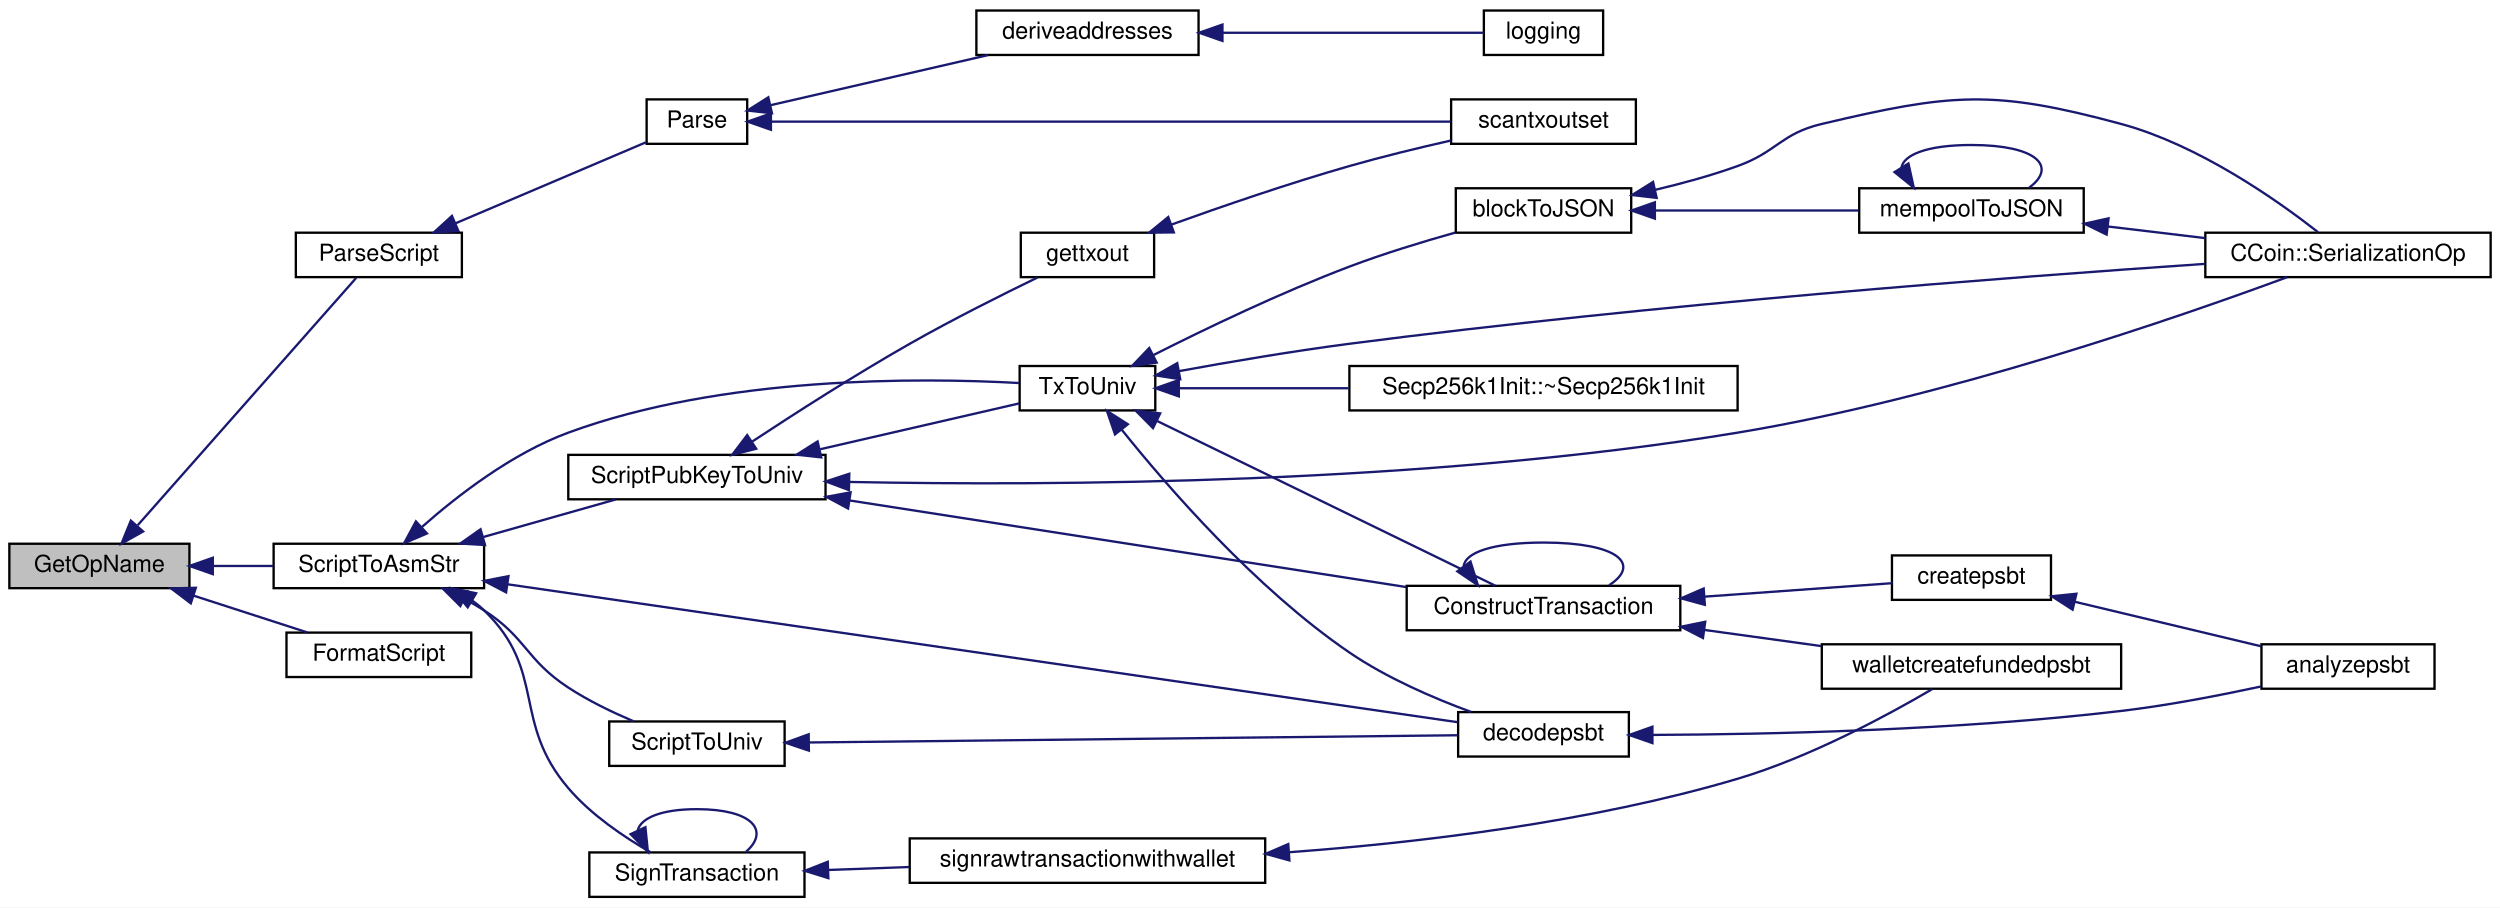
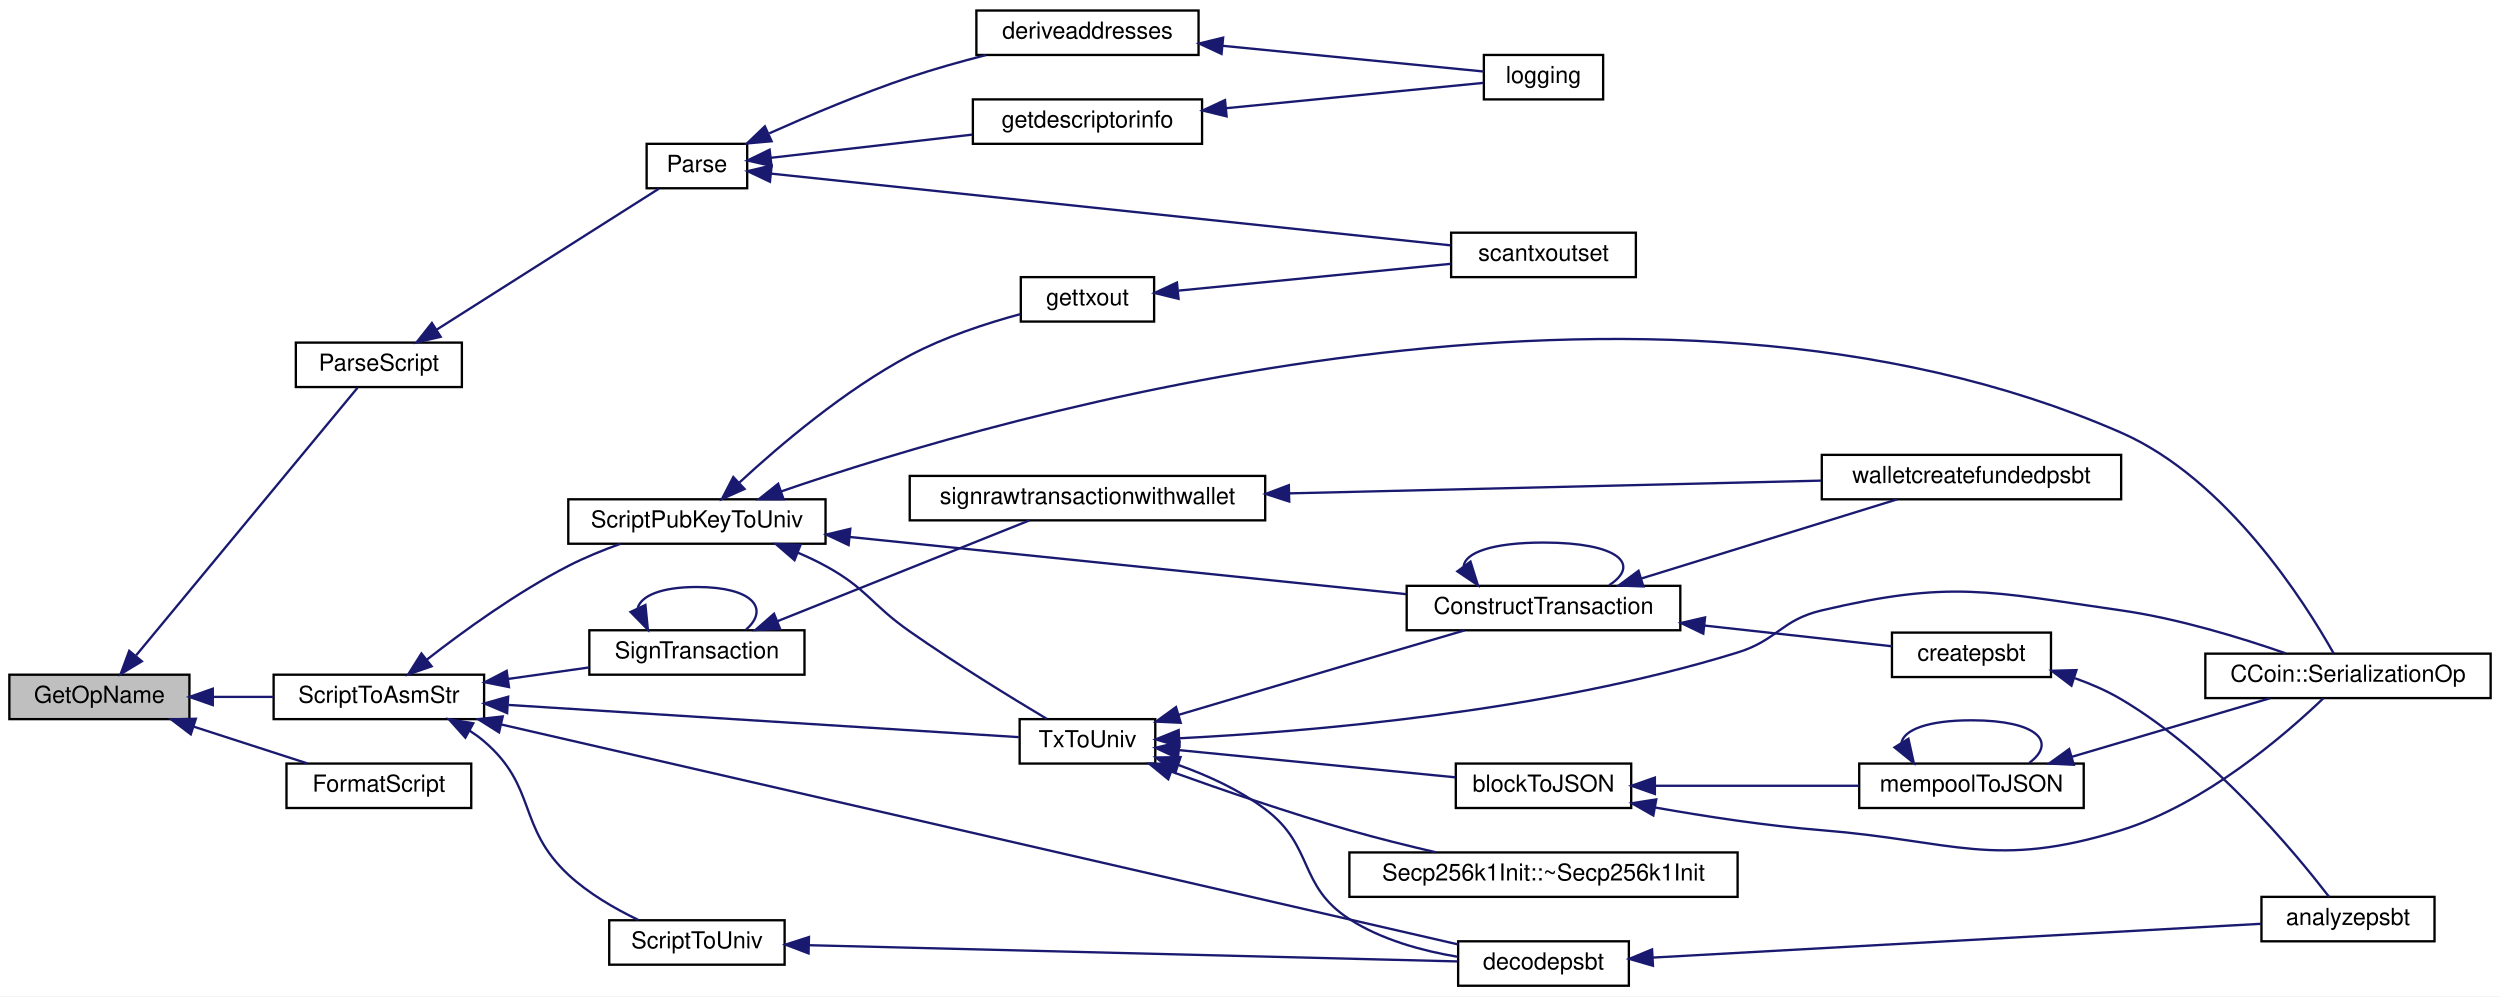
- <svg xmlns="http://www.w3.org/2000/svg" xmlns:xlink="http://www.w3.org/1999/xlink" width="1069pt" height="388pt" viewBox="0.00 0.00 1069.00 388.00">
-   <g id="graph0" class="graph" transform="scale(1 1) rotate(0) translate(4 384)">
-     <polygon fill="white" stroke="none" points="-4,4 -4,-384 1065,-384 1065,4 -4,4" />
+ <svg xmlns="http://www.w3.org/2000/svg" xmlns:xlink="http://www.w3.org/1999/xlink" width="1069pt" height="426pt" viewBox="0.00 0.00 1069.00 426.00">
+   <g id="graph0" class="graph" transform="scale(1 1) rotate(0) translate(4 422)">
+     <polygon fill="white" stroke="none" points="-4,4 -4,-422 1065,-422 1065,4 -4,4" />
    <g id="node1" class="node">
-       <polygon fill="#bfbfbf" stroke="black" points="0,-132.5 0,-151.5 77,-151.5 77,-132.5 0,-132.5" />
-       <text text-anchor="middle" x="38.5" y="-139.5" font-family="Helvetica,sans-Serif" font-size="10.00">GetOpName</text>
+       <polygon fill="#bfbfbf" stroke="black" points="0,-114.5 0,-133.5 77,-133.5 77,-114.5 0,-114.5" />
+       <text text-anchor="middle" x="38.5" y="-121.5" font-family="Helvetica,sans-Serif" font-size="10.00">GetOpName</text>
    </g>
    <g id="node2" class="node">
      <g id="a_node2">
        <a xlink:href="core__read_8cpp.html#a29989c95b21abde8baf8b48a73f9b9a8" target="_top" xlink:title="ParseScript">
-           <polygon fill="white" stroke="black" points="122.5,-265.5 122.5,-284.5 193.5,-284.5 193.5,-265.5 122.5,-265.5" />
-           <text text-anchor="middle" x="158" y="-272.5" font-family="Helvetica,sans-Serif" font-size="10.00">ParseScript</text>
+           <polygon fill="white" stroke="black" points="122.5,-256.5 122.5,-275.5 193.5,-275.5 193.5,-256.5 122.5,-256.5" />
+           <text text-anchor="middle" x="158" y="-263.5" font-family="Helvetica,sans-Serif" font-size="10.00">ParseScript</text>
        </a>
      </g>
    </g>
    <g id="edge1" class="edge">
-       <path fill="none" stroke="midnightblue" d="M54.893,-159.423C79.894,-187.723 128.522,-242.765 148.309,-265.163" />
-       <polygon fill="midnightblue" stroke="midnightblue" points="57.194,-156.742 47.95,-151.565 51.948,-161.377 57.194,-156.742" />
-     </g>
-     <g id="node7" class="node">
-       <g id="a_node7">
-         <a xlink:href="core__write_8cpp.html#a3baef73fdbf49896ad4c68bc27fbd2b0" target="_top" xlink:title="FormatScript">
-           <polygon fill="white" stroke="black" points="118.5,-94.5 118.5,-113.5 197.5,-113.5 197.5,-94.5 118.5,-94.5" />
-           <text text-anchor="middle" x="158" y="-101.5" font-family="Helvetica,sans-Serif" font-size="10.00">FormatScript</text>
-         </a>
-       </g>
-     </g>
-     <g id="edge6" class="edge">
-       <path fill="none" stroke="midnightblue" d="M78.709,-129.32C94.585,-124.185 112.61,-118.356 127.359,-113.586" />
-       <polygon fill="midnightblue" stroke="midnightblue" points="77.588,-126.004 69.15,-132.411 79.742,-132.664 77.588,-126.004" />
+       <path fill="none" stroke="midnightblue" d="M54.2,-141.766C79.22,-172.002 129.272,-232.49 148.867,-256.171" />
+       <polygon fill="midnightblue" stroke="midnightblue" points="56.648,-139.233 47.576,-133.76 51.255,-143.696 56.648,-139.233" />
    </g>
    <g id="node8" class="node">
      <g id="a_node8">
+         <a xlink:href="core__write_8cpp.html#a3baef73fdbf49896ad4c68bc27fbd2b0" target="_top" xlink:title="FormatScript">
+           <polygon fill="white" stroke="black" points="118.5,-76.5 118.5,-95.5 197.5,-95.5 197.5,-76.5 118.5,-76.5" />
+           <text text-anchor="middle" x="158" y="-83.5" font-family="Helvetica,sans-Serif" font-size="10.00">FormatScript</text>
+         </a>
+       </g>
+     </g>
+     <g id="edge8" class="edge">
+       <path fill="none" stroke="midnightblue" d="M78.709,-111.32C94.585,-106.185 112.61,-100.356 127.359,-95.586" />
+       <polygon fill="midnightblue" stroke="midnightblue" points="77.588,-108.004 69.15,-114.411 79.742,-114.664 77.588,-108.004" />
+     </g>
+     <g id="node9" class="node">
+       <g id="a_node9">
        <a xlink:href="core__write_8cpp.html#accaf6e3c14d2f3045f85984aa9cec2c8" target="_top" xlink:title="Create the assembly string representation of a CScript object. ">
-           <polygon fill="white" stroke="black" points="113,-132.5 113,-151.5 203,-151.5 203,-132.5 113,-132.5" />
-           <text text-anchor="middle" x="158" y="-139.5" font-family="Helvetica,sans-Serif" font-size="10.00">ScriptToAsmStr</text>
-         </a>
-       </g>
-     </g>
-     <g id="edge7" class="edge">
-       <path fill="none" stroke="midnightblue" d="M87.162,-142C95.664,-142 104.488,-142 112.886,-142" />
-       <polygon fill="midnightblue" stroke="midnightblue" points="87.001,-138.5 77.001,-142 87.001,-145.5 87.001,-138.5" />
+           <polygon fill="white" stroke="black" points="113,-114.5 113,-133.5 203,-133.5 203,-114.5 113,-114.5" />
+           <text text-anchor="middle" x="158" y="-121.5" font-family="Helvetica,sans-Serif" font-size="10.00">ScriptToAsmStr</text>
+         </a>
+       </g>
+     </g>
+     <g id="edge9" class="edge">
+       <path fill="none" stroke="midnightblue" d="M87.162,-124C95.664,-124 104.488,-124 112.886,-124" />
+       <polygon fill="midnightblue" stroke="midnightblue" points="87.001,-120.5 77.001,-124 87.001,-127.5 87.001,-120.5" />
    </g>
    <g id="node3" class="node">
      <g id="a_node3">
-         <a xlink:href="descriptor_8h.html#a967390c7d7e5f248617364ad2941b7d1" target="_top" xlink:title="Parse a descriptor string. ">
-           <polygon fill="white" stroke="black" points="272.5,-322.5 272.5,-341.5 315.5,-341.5 315.5,-322.5 272.5,-322.5" />
-           <text text-anchor="middle" x="294" y="-329.5" font-family="Helvetica,sans-Serif" font-size="10.00">Parse</text>
+         <a xlink:href="descriptor_8h.html#aa95e02bcc7694b52823b31f8d17e5a01" target="_top" xlink:title="Parse a descriptor string. ">
+           <polygon fill="white" stroke="black" points="272.5,-341.5 272.5,-360.5 315.5,-360.5 315.5,-341.5 272.5,-341.5" />
+           <text text-anchor="middle" x="294" y="-348.5" font-family="Helvetica,sans-Serif" font-size="10.00">Parse</text>
        </a>
      </g>
    </g>
    <g id="edge2" class="edge">
-       <path fill="none" stroke="midnightblue" d="M190.924,-288.58C216.12,-299.297 250.533,-313.936 272.262,-323.179" />
-       <polygon fill="midnightblue" stroke="midnightblue" points="192.001,-285.234 181.429,-284.541 189.261,-291.676 192.001,-285.234" />
+       <path fill="none" stroke="midnightblue" d="M182.712,-281.041C210.15,-298.446 254.525,-326.594 277.739,-341.319" />
+       <polygon fill="midnightblue" stroke="midnightblue" points="184.43,-277.986 174.111,-275.585 180.681,-283.897 184.43,-277.986" />
    </g>
    <g id="node4" class="node">
      <g id="a_node4">
        <a xlink:href="blockchain_8cpp.html#af8ae2be64c52204527fac00aefc1151c" target="_top" xlink:title="scantxoutset">
-           <polygon fill="white" stroke="black" points="616.5,-322.5 616.5,-341.5 695.5,-341.5 695.5,-322.5 616.5,-322.5" />
-           <text text-anchor="middle" x="656" y="-329.5" font-family="Helvetica,sans-Serif" font-size="10.00">scantxoutset</text>
+           <polygon fill="white" stroke="black" points="616.5,-303.5 616.5,-322.5 695.5,-322.5 695.5,-303.5 616.5,-303.5" />
+           <text text-anchor="middle" x="656" y="-310.5" font-family="Helvetica,sans-Serif" font-size="10.00">scantxoutset</text>
        </a>
      </g>
    </g>
    <g id="edge3" class="edge">
-       <path fill="none" stroke="midnightblue" d="M325.739,-332C391.214,-332 544.321,-332 616.304,-332" />
-       <polygon fill="midnightblue" stroke="midnightblue" points="325.648,-328.5 315.648,-332 325.648,-335.5 325.648,-328.5" />
+       <path fill="none" stroke="midnightblue" d="M325.739,-347.755C391.214,-340.844 544.321,-324.683 616.304,-317.085" />
+       <polygon fill="midnightblue" stroke="midnightblue" points="325.225,-344.29 315.648,-348.82 325.96,-351.251 325.225,-344.29" />
    </g>
    <g id="node5" class="node">
      <g id="a_node5">
+         <a xlink:href="misc_8cpp.html#a9c1957078013ce64821475c33b819fe4" target="_top" xlink:title="getdescriptorinfo">
+           <polygon fill="white" stroke="black" points="412,-360.5 412,-379.5 510,-379.5 510,-360.5 412,-360.5" />
+           <text text-anchor="middle" x="461" y="-367.5" font-family="Helvetica,sans-Serif" font-size="10.00">getdescriptorinfo</text>
+         </a>
+       </g>
+     </g>
+     <g id="edge4" class="edge">
+       <path fill="none" stroke="midnightblue" d="M325.582,-354.522C349.748,-357.304 383.927,-361.24 411.772,-364.446" />
+       <polygon fill="midnightblue" stroke="midnightblue" points="325.899,-351.035 315.564,-353.368 325.098,-357.989 325.899,-351.035" />
+     </g>
+     <g id="node7" class="node">
+       <g id="a_node7">
        <a xlink:href="misc_8cpp.html#ac83965fd04331e12058ef7b84ec835cd" target="_top" xlink:title="deriveaddresses">
-           <polygon fill="white" stroke="black" points="413.5,-360.5 413.5,-379.5 508.5,-379.5 508.5,-360.5 413.5,-360.5" />
-           <text text-anchor="middle" x="461" y="-367.5" font-family="Helvetica,sans-Serif" font-size="10.00">deriveaddresses</text>
-         </a>
-       </g>
-     </g>
-     <g id="edge4" class="edge">
-       <path fill="none" stroke="midnightblue" d="M325.311,-338.981C351.489,-345.01 389.562,-353.778 418.556,-360.455" />
-       <polygon fill="midnightblue" stroke="midnightblue" points="326.094,-335.57 315.564,-336.736 324.523,-342.391 326.094,-335.57" />
+           <polygon fill="white" stroke="black" points="413.5,-398.5 413.5,-417.5 508.5,-417.5 508.5,-398.5 413.5,-398.5" />
+           <text text-anchor="middle" x="461" y="-405.5" font-family="Helvetica,sans-Serif" font-size="10.00">deriveaddresses</text>
+         </a>
+       </g>
+     </g>
+     <g id="edge6" class="edge">
+       <path fill="none" stroke="midnightblue" d="M324.946,-364.99C342.248,-372.731 364.569,-382.143 385,-389 395.442,-392.505 406.89,-395.713 417.627,-398.456" />
+       <polygon fill="midnightblue" stroke="midnightblue" points="325.944,-361.6 315.391,-360.657 323.053,-367.975 325.944,-361.6" />
    </g>
    <g id="node6" class="node">
      <g id="a_node6">
        <a xlink:href="misc_8cpp.html#a102e2c91951128d7a170700149aae5c3" target="_top" xlink:title="logging">
-           <polygon fill="white" stroke="black" points="630.5,-360.5 630.5,-379.5 681.5,-379.5 681.5,-360.5 630.5,-360.5" />
-           <text text-anchor="middle" x="656" y="-367.5" font-family="Helvetica,sans-Serif" font-size="10.00">logging</text>
+           <polygon fill="white" stroke="black" points="630.5,-379.5 630.5,-398.5 681.5,-398.5 681.5,-379.5 630.5,-379.5" />
+           <text text-anchor="middle" x="656" y="-386.5" font-family="Helvetica,sans-Serif" font-size="10.00">logging</text>
        </a>
      </g>
    </g>
    <g id="edge5" class="edge">
-       <path fill="none" stroke="midnightblue" d="M518.911,-370C556.014,-370 602.563,-370 630.483,-370" />
-       <polygon fill="midnightblue" stroke="midnightblue" points="518.72,-366.5 508.72,-370 518.72,-373.5 518.72,-366.5" />
-     </g>
-     <g id="node9" class="node">
-       <g id="a_node9">
-         <a xlink:href="core__write_8cpp.html#a0008f40d9c179d229ead567d0d356023" target="_top" xlink:title="ScriptToUniv">
-           <polygon fill="white" stroke="black" points="256.5,-56.5 256.5,-75.5 331.5,-75.5 331.5,-56.5 256.5,-56.5" />
-           <text text-anchor="middle" x="294" y="-63.5" font-family="Helvetica,sans-Serif" font-size="10.00">ScriptToUniv</text>
-         </a>
-       </g>
-     </g>
-     <g id="edge8" class="edge">
-       <path fill="none" stroke="midnightblue" d="M194.377,-127.991C197.361,-126.432 200.276,-124.764 203,-123 221.217,-111.2 220.846,-101.896 239,-90 247.581,-84.377 257.698,-79.485 266.841,-75.611" />
-       <polygon fill="midnightblue" stroke="midnightblue" points="192.833,-124.85 185.334,-132.334 195.864,-131.16 192.833,-124.85" />
+       <path fill="none" stroke="midnightblue" d="M520.327,-375.742C557.129,-379.365 602.76,-383.857 630.34,-386.572" />
+       <polygon fill="midnightblue" stroke="midnightblue" points="520.499,-372.242 510.204,-374.745 519.813,-379.208 520.499,-372.242" />
+     </g>
+     <g id="edge7" class="edge">
+       <path fill="none" stroke="midnightblue" d="M518.911,-402.397C556.014,-398.745 602.563,-394.162 630.483,-391.414" />
+       <polygon fill="midnightblue" stroke="midnightblue" points="518.329,-398.938 508.72,-403.401 519.015,-405.904 518.329,-398.938" />
    </g>
    <g id="node10" class="node">
      <g id="a_node10">
+         <a xlink:href="core__write_8cpp.html#a0008f40d9c179d229ead567d0d356023" target="_top" xlink:title="ScriptToUniv">
+           <polygon fill="white" stroke="black" points="256.5,-9.5 256.5,-28.5 331.5,-28.5 331.5,-9.5 256.5,-9.5" />
+           <text text-anchor="middle" x="294" y="-16.5" font-family="Helvetica,sans-Serif" font-size="10.00">ScriptToUniv</text>
+         </a>
+       </g>
+     </g>
+     <g id="edge10" class="edge">
+       <path fill="none" stroke="midnightblue" d="M196.759,-109.602C198.961,-108.188 201.063,-106.656 203,-105 225.77,-85.525 217.08,-68.427 239,-48 247.641,-39.947 258.941,-33.425 268.97,-28.621" />
+       <polygon fill="midnightblue" stroke="midnightblue" points="194.984,-106.584 187.92,-114.48 198.366,-112.712 194.984,-106.584" />
+     </g>
+     <g id="node11" class="node">
+       <g id="a_node11">
        <a xlink:href="rawtransaction_8cpp.html#a0e9b5930a41831d5be26d74565f07340" target="_top" xlink:title="decodepsbt">
-           <polygon fill="white" stroke="black" points="619.5,-60.5 619.5,-79.5 692.5,-79.5 692.5,-60.5 619.5,-60.5" />
-           <text text-anchor="middle" x="656" y="-67.5" font-family="Helvetica,sans-Serif" font-size="10.00">decodepsbt</text>
-         </a>
-       </g>
-     </g>
-     <g id="edge35" class="edge">
-       <path fill="none" stroke="midnightblue" d="M213.107,-134.146C315.135,-119.335 533.403,-87.651 619.257,-75.189" />
-       <polygon fill="midnightblue" stroke="midnightblue" points="212.41,-130.71 203.017,-135.61 213.416,-137.638 212.41,-130.71" />
+           <polygon fill="white" stroke="black" points="619.5,-0.5 619.5,-19.5 692.5,-19.5 692.5,-0.5 619.5,-0.5" />
+           <text text-anchor="middle" x="656" y="-7.5" font-family="Helvetica,sans-Serif" font-size="10.00">decodepsbt</text>
+         </a>
+       </g>
+     </g>
+     <g id="edge37" class="edge">
+       <path fill="none" stroke="midnightblue" d="M210.392,-112.188C311.279,-89 532.931,-38.056 619.432,-18.175" />
+       <polygon fill="midnightblue" stroke="midnightblue" points="209.397,-108.825 200.436,-114.477 210.965,-115.648 209.397,-108.825" />
+     </g>
+     <g id="node13" class="node">
+       <g id="a_node13">
+         <a xlink:href="core__write_8cpp.html#a4a51bf7268adbdcd58e7af445ea4db61" target="_top" xlink:title="ScriptPubKeyToUniv">
+           <polygon fill="white" stroke="black" points="239,-189.5 239,-208.5 349,-208.5 349,-189.5 239,-189.5" />
+           <text text-anchor="middle" x="294" y="-196.5" font-family="Helvetica,sans-Serif" font-size="10.00">ScriptPubKeyToUniv</text>
+         </a>
+       </g>
+     </g>
+     <g id="edge13" class="edge">
+       <path fill="none" stroke="midnightblue" d="M178.433,-139.876C194.068,-152.074 216.987,-168.693 239,-180 245.984,-183.587 253.8,-186.77 261.269,-189.456" />
+       <polygon fill="midnightblue" stroke="midnightblue" points="180.556,-137.093 170.548,-133.617 176.204,-142.575 180.556,-137.093" />
+     </g>
+     <g id="node14" class="node">
+       <g id="a_node14">
+         <a xlink:href="core__write_8cpp.html#a14497f9c37438be66cf5904854fc2530" target="_top" xlink:title="TxToUniv">
+           <polygon fill="white" stroke="black" points="432,-95.5 432,-114.5 490,-114.5 490,-95.5 432,-95.5" />
+           <text text-anchor="middle" x="461" y="-102.5" font-family="Helvetica,sans-Serif" font-size="10.00">TxToUniv</text>
+         </a>
+       </g>
+     </g>
+     <g id="edge32" class="edge">
+       <path fill="none" stroke="midnightblue" d="M213.415,-120.565C277.561,-116.516 381.731,-109.941 431.615,-106.792" />
+       <polygon fill="midnightblue" stroke="midnightblue" points="212.85,-117.094 203.09,-121.217 213.291,-124.08 212.85,-117.094" />
+     </g>
+     <g id="node23" class="node">
+       <g id="a_node23">
+         <a xlink:href="rawtransaction_8h.html#a5e724e06b03599639652035640a7d74b" target="_top" xlink:title="Sign a transaction with the given keystore and previous transactions. ">
+           <polygon fill="white" stroke="black" points="248,-133.5 248,-152.5 340,-152.5 340,-133.5 248,-133.5" />
+           <text text-anchor="middle" x="294" y="-140.5" font-family="Helvetica,sans-Serif" font-size="10.00">SignTransaction</text>
+         </a>
+       </g>
+     </g>
+     <g id="edge33" class="edge">
+       <path fill="none" stroke="midnightblue" d="M213.196,-131.684C224.71,-133.317 236.749,-135.024 247.882,-136.603" />
+       <polygon fill="midnightblue" stroke="midnightblue" points="213.64,-128.213 203.248,-130.274 212.658,-135.143 213.64,-128.213" />
+     </g>
+     <g id="edge11" class="edge">
+       <path fill="none" stroke="midnightblue" d="M342.11,-17.822C415.108,-15.997 553.929,-12.527 619.286,-10.893" />
+       <polygon fill="midnightblue" stroke="midnightblue" points="341.744,-14.33 331.835,-18.079 341.919,-21.328 341.744,-14.33" />
    </g>
    <g id="node12" class="node">
      <g id="a_node12">
-         <a xlink:href="core__write_8cpp.html#a4a51bf7268adbdcd58e7af445ea4db61" target="_top" xlink:title="ScriptPubKeyToUniv">
-           <polygon fill="white" stroke="black" points="239,-170.5 239,-189.5 349,-189.5 349,-170.5 239,-170.5" />
-           <text text-anchor="middle" x="294" y="-177.5" font-family="Helvetica,sans-Serif" font-size="10.00">ScriptPubKeyToUniv</text>
-         </a>
-       </g>
-     </g>
-     <g id="edge11" class="edge">
-       <path fill="none" stroke="midnightblue" d="M202.438,-154.318C220.849,-159.539 241.98,-165.532 259.197,-170.414" />
-       <polygon fill="midnightblue" stroke="midnightblue" points="203.389,-150.95 192.814,-151.589 201.48,-157.685 203.389,-150.95" />
-     </g>
-     <g id="node13" class="node">
-       <g id="a_node13">
-         <a xlink:href="core__write_8cpp.html#a14497f9c37438be66cf5904854fc2530" target="_top" xlink:title="TxToUniv">
-           <polygon fill="white" stroke="black" points="432,-208.5 432,-227.5 490,-227.5 490,-208.5 432,-208.5" />
-           <text text-anchor="middle" x="461" y="-215.5" font-family="Helvetica,sans-Serif" font-size="10.00">TxToUniv</text>
-         </a>
-       </g>
-     </g>
-     <g id="edge30" class="edge">
-       <path fill="none" stroke="midnightblue" d="M176.383,-158.633C191.594,-172.074 214.962,-190.159 239,-199 304.78,-223.192 388.73,-222.589 431.767,-220.219" />
-       <polygon fill="midnightblue" stroke="midnightblue" points="178.566,-155.887 168.82,-151.732 173.848,-161.058 178.566,-155.887" />
+         <a xlink:href="rawtransaction_8cpp.html#ad42de5fabb97fd8179f7874ccaae708a" target="_top" xlink:title="analyzepsbt">
+           <polygon fill="white" stroke="black" points="963,-19.5 963,-38.5 1037,-38.5 1037,-19.5 963,-19.5" />
+           <text text-anchor="middle" x="1000" y="-26.5" font-family="Helvetica,sans-Serif" font-size="10.00">analyzepsbt</text>
+         </a>
+       </g>
+     </g>
+     <g id="edge12" class="edge">
+       <path fill="none" stroke="midnightblue" d="M702.739,-12.541C771.55,-16.364 900.301,-23.517 962.934,-26.996" />
+       <polygon fill="midnightblue" stroke="midnightblue" points="702.811,-9.04 692.632,-11.98 702.423,-16.029 702.811,-9.04" />
+     </g>
+     <g id="edge14" class="edge">
+       <path fill="none" stroke="midnightblue" d="M337.222,-185.65C341.281,-183.921 345.271,-182.036 349,-180 366.791,-170.288 368.391,-163.619 385,-152 404.642,-138.259 428.196,-123.812 443.6,-114.622" />
+       <polygon fill="midnightblue" stroke="midnightblue" points="335.735,-182.474 327.715,-189.397 338.302,-188.987 335.735,-182.474" />
+     </g>
+     <g id="node16" class="node">
+       <g id="a_node16">
+         <a xlink:href="struct_c_coin.html#a2a0a2532bdacb03b087b3b0a400830ec" target="_top" xlink:title="CCoin::SerializationOp">
+           <polygon fill="white" stroke="black" points="939,-123.5 939,-142.5 1061,-142.5 1061,-123.5 939,-123.5" />
+           <text text-anchor="middle" x="1000" y="-130.5" font-family="Helvetica,sans-Serif" font-size="10.00">CCoin::SerializationOp</text>
+         </a>
+       </g>
+     </g>
+     <g id="edge28" class="edge">
+       <path fill="none" stroke="midnightblue" d="M330.005,-211.864C426.341,-245.083 701.588,-325.184 903,-237 948.243,-217.191 981.622,-164.375 993.876,-142.596" />
+       <polygon fill="midnightblue" stroke="midnightblue" points="331.055,-208.523 320.46,-208.523 328.742,-215.13 331.055,-208.523" />
+     </g>
+     <g id="node19" class="node">
+       <g id="a_node19">
+         <a xlink:href="rawtransaction_8h.html#aee85a5d91a985f7e1bc1b4a124870ab3" target="_top" xlink:title="Create a transaction from univalue parameters. ">
+           <polygon fill="white" stroke="black" points="597.5,-152.5 597.5,-171.5 714.5,-171.5 714.5,-152.5 597.5,-152.5" />
+           <text text-anchor="middle" x="656" y="-159.5" font-family="Helvetica,sans-Serif" font-size="10.00">ConstructTransaction</text>
+         </a>
+       </g>
+     </g>
+     <g id="edge31" class="edge">
+       <path fill="none" stroke="midnightblue" d="M359.388,-192.382C426.989,-185.434 532.306,-174.61 597.288,-167.932" />
+       <polygon fill="midnightblue" stroke="midnightblue" points="358.875,-188.917 349.285,-193.421 359.591,-195.88 358.875,-188.917" />
    </g>
    <g id="node22" class="node">
      <g id="a_node22">
-         <a xlink:href="rawtransaction_8h.html#a5e724e06b03599639652035640a7d74b" target="_top" xlink:title="Sign a transaction with the given keystore and previous transactions. ">
-           <polygon fill="white" stroke="black" points="248,-0.5 248,-19.5 340,-19.5 340,-0.5 248,-0.5" />
-           <text text-anchor="middle" x="294" y="-7.5" font-family="Helvetica,sans-Serif" font-size="10.00">SignTransaction</text>
-         </a>
-       </g>
-     </g>
-     <g id="edge31" class="edge">
-       <path fill="none" stroke="midnightblue" d="M197.795,-127.308C199.644,-125.984 201.395,-124.55 203,-123 229.884,-97.034 214.744,-75.436 239,-47 248.735,-35.587 262.788,-26.106 274.117,-19.6" />
-       <polygon fill="midnightblue" stroke="midnightblue" points="195.994,-124.307 189.207,-132.442 199.586,-130.315 195.994,-124.307" />
-     </g>
-     <g id="edge9" class="edge">
-       <path fill="none" stroke="midnightblue" d="M342.11,-66.523C415.108,-67.335 553.929,-68.877 619.286,-69.603" />
-       <polygon fill="midnightblue" stroke="midnightblue" points="341.873,-63.021 331.835,-66.409 341.795,-70.02 341.873,-63.021" />
-     </g>
-     <g id="node11" class="node">
-       <g id="a_node11">
-         <a xlink:href="rawtransaction_8cpp.html#ad42de5fabb97fd8179f7874ccaae708a" target="_top" xlink:title="analyzepsbt">
-           <polygon fill="white" stroke="black" points="963,-89.5 963,-108.5 1037,-108.5 1037,-89.5 963,-89.5" />
-           <text text-anchor="middle" x="1000" y="-96.5" font-family="Helvetica,sans-Serif" font-size="10.00">analyzepsbt</text>
-         </a>
-       </g>
-     </g>
-     <g id="edge10" class="edge">
-       <path fill="none" stroke="midnightblue" d="M702.646,-69.749C752.161,-69.967 833.454,-71.754 903,-80 922.909,-82.36 944.861,-86.582 962.742,-90.447" />
-       <polygon fill="midnightblue" stroke="midnightblue" points="702.587,-66.249 692.578,-69.725 702.57,-73.249 702.587,-66.249" />
-     </g>
-     <g id="edge12" class="edge">
-       <path fill="none" stroke="midnightblue" d="M346.722,-191.912C374.861,-198.392 408.577,-206.157 431.87,-211.522" />
-       <polygon fill="midnightblue" stroke="midnightblue" points="347.167,-188.423 336.636,-189.589 345.596,-195.244 347.167,-188.423" />
+         <a xlink:href="blockchain_8cpp.html#a0d3ec9ae23b08828dd7ca646766ca637" target="_top" xlink:title="gettxout">
+           <polygon fill="white" stroke="black" points="432.5,-284.5 432.5,-303.5 489.5,-303.5 489.5,-284.5 432.5,-284.5" />
+           <text text-anchor="middle" x="461" y="-291.5" font-family="Helvetica,sans-Serif" font-size="10.00">gettxout</text>
+         </a>
+       </g>
+     </g>
+     <g id="edge29" class="edge">
+       <path fill="none" stroke="midnightblue" d="M312.223,-215.719C329.418,-231.612 357.216,-255.222 385,-270 399.846,-277.896 417.74,-283.745 432.326,-287.691" />
+       <polygon fill="midnightblue" stroke="midnightblue" points="314.358,-212.921 304.681,-208.609 309.557,-218.015 314.358,-212.921" />
+     </g>
+     <g id="edge27" class="edge">
+       <path fill="none" stroke="midnightblue" d="M499.991,-94.849C512.538,-90.357 526.069,-84.191 537,-76 558.057,-60.222 550.882,-43.253 573,-29 586.758,-20.134 604.173,-15.39 619.412,-12.857" />
+       <polygon fill="midnightblue" stroke="midnightblue" points="498.594,-91.625 490.208,-98.1 500.801,-98.268 498.594,-91.625" />
    </g>
    <g id="node15" class="node">
      <g id="a_node15">
-         <a xlink:href="struct_c_coin.html#a2a0a2532bdacb03b087b3b0a400830ec" target="_top" xlink:title="CCoin::SerializationOp">
-           <polygon fill="white" stroke="black" points="939,-265.5 939,-284.5 1061,-284.5 1061,-265.5 939,-265.5" />
-           <text text-anchor="middle" x="1000" y="-272.5" font-family="Helvetica,sans-Serif" font-size="10.00">CCoin::SerializationOp</text>
-         </a>
-       </g>
-     </g>
-     <g id="edge26" class="edge">
-       <path fill="none" stroke="midnightblue" d="M359.302,-177.917C446.109,-176.202 605.318,-176.936 739,-199 827.392,-213.589 928.206,-248.55 974.007,-265.485" />
-       <polygon fill="midnightblue" stroke="midnightblue" points="359.004,-174.422 349.082,-178.137 359.155,-181.421 359.004,-174.422" />
+         <a xlink:href="class_secp256k1_init.html#afc30fc1b48da30544d3365df6ed3e3f4" target="_top" xlink:title="Secp256k1Init::~Secp256k1Init">
+           <polygon fill="white" stroke="black" points="573,-38.5 573,-57.5 739,-57.5 739,-38.5 573,-38.5" />
+           <text text-anchor="middle" x="656" y="-45.5" font-family="Helvetica,sans-Serif" font-size="10.00">Secp256k1Init::~Secp256k1Init</text>
+         </a>
+       </g>
+     </g>
+     <g id="edge15" class="edge">
+       <path fill="none" stroke="midnightblue" d="M496.798,-92.064C518.529,-84.242 547.188,-74.388 573,-67 584.942,-63.582 597.994,-60.339 610.102,-57.532" />
+       <polygon fill="midnightblue" stroke="midnightblue" points="495.542,-88.797 487.336,-95.499 497.93,-95.377 495.542,-88.797" />
+     </g>
+     <g id="edge16" class="edge">
+       <path fill="none" stroke="midnightblue" d="M500.372,-106.317C554.639,-109.058 656.398,-117.449 739,-143 756.09,-148.286 757.59,-156.89 775,-161 830.367,-174.07 846.683,-169.045 903,-161 927.405,-157.514 954.273,-149.28 973.362,-142.638" />
+       <polygon fill="midnightblue" stroke="midnightblue" points="500.324,-102.811 490.172,-105.84 499.998,-109.803 500.324,-102.811" />
+     </g>
+     <g id="node17" class="node">
+       <g id="a_node17">
+         <a xlink:href="blockchain_8h.html#a9963929b421fa4f0b8b7b31c1cbbbb9d" target="_top" xlink:title="Block description to JSON. ">
+           <polygon fill="white" stroke="black" points="618.5,-76.5 618.5,-95.5 693.5,-95.5 693.5,-76.5 618.5,-76.5" />
+           <text text-anchor="middle" x="656" y="-83.5" font-family="Helvetica,sans-Serif" font-size="10.00">blockToJSON</text>
+         </a>
+       </g>
+     </g>
+     <g id="edge17" class="edge">
+       <path fill="none" stroke="midnightblue" d="M500.167,-101.243C534.461,-97.867 584.488,-92.942 618.319,-89.611" />
+       <polygon fill="midnightblue" stroke="midnightblue" points="499.673,-97.774 490.064,-102.237 500.359,-104.741 499.673,-97.774" />
+     </g>
+     <g id="edge22" class="edge">
+       <path fill="none" stroke="midnightblue" d="M499.984,-116.336C521.417,-122.722 548.696,-130.831 573,-138 589.219,-142.784 607.254,-148.067 622.271,-152.455" />
+       <polygon fill="midnightblue" stroke="midnightblue" points="500.859,-112.945 490.276,-113.442 498.86,-119.653 500.859,-112.945" />
+     </g>
+     <g id="edge18" class="edge">
+       <path fill="none" stroke="midnightblue" d="M703.658,-76.727C725.266,-72.887 751.341,-68.893 775,-67 831.708,-62.464 848.671,-50.126 903,-67 938.926,-78.158 973.325,-107.943 989.451,-123.397" />
+       <polygon fill="midnightblue" stroke="midnightblue" points="702.966,-73.296 693.755,-78.531 704.221,-80.183 702.966,-73.296" />
    </g>
    <g id="node18" class="node">
      <g id="a_node18">
-         <a xlink:href="rawtransaction_8h.html#aee85a5d91a985f7e1bc1b4a124870ab3" target="_top" xlink:title="Create a transaction from univalue parameters. ">
-           <polygon fill="white" stroke="black" points="597.5,-114.5 597.5,-133.5 714.5,-133.5 714.5,-114.5 597.5,-114.5" />
-           <text text-anchor="middle" x="656" y="-121.5" font-family="Helvetica,sans-Serif" font-size="10.00">ConstructTransaction</text>
-         </a>
-       </g>
-     </g>
-     <g id="edge29" class="edge">
-       <path fill="none" stroke="midnightblue" d="M359.388,-169.984C426.989,-159.468 532.306,-143.086 597.288,-132.977" />
-       <polygon fill="midnightblue" stroke="midnightblue" points="358.629,-166.56 349.285,-171.556 359.705,-173.477 358.629,-166.56" />
+         <a xlink:href="blockchain_8h.html#a3b8a8939a31de29ceb0ea581341eeb92" target="_top" xlink:title="Mempool to JSON. ">
+           <polygon fill="white" stroke="black" points="791,-76.5 791,-95.5 887,-95.5 887,-76.5 791,-76.5" />
+           <text text-anchor="middle" x="839" y="-83.5" font-family="Helvetica,sans-Serif" font-size="10.00">mempoolToJSON</text>
+         </a>
+       </g>
+     </g>
+     <g id="edge19" class="edge">
+       <path fill="none" stroke="midnightblue" d="M703.884,-86C730.601,-86 763.982,-86 790.758,-86" />
+       <polygon fill="midnightblue" stroke="midnightblue" points="703.628,-82.5 693.628,-86 703.628,-89.5 703.628,-82.5" />
+     </g>
+     <g id="edge20" class="edge">
+       <path fill="none" stroke="midnightblue" d="M881.943,-98.398C908.439,-106.23 942.162,-116.199 966.599,-123.422" />
+       <polygon fill="midnightblue" stroke="midnightblue" points="882.758,-94.99 872.176,-95.511 880.774,-101.702 882.758,-94.99" />
+     </g>
+     <g id="edge21" class="edge">
+       <path fill="none" stroke="midnightblue" d="M809.06,-104.275C809.914,-109.741 819.894,-114 839,-114 867.438,-114 875.658,-104.565 863.661,-95.757" />
+       <polygon fill="midnightblue" stroke="midnightblue" points="812.046,-106.101 814.339,-95.757 806.096,-102.413 812.046,-106.101" />
+     </g>
+     <g id="edge23" class="edge">
+       <path fill="none" stroke="midnightblue" d="M621.892,-179.891C622.392,-185.541 633.761,-190 656,-190 688.348,-190 697.698,-180.565 684.051,-171.757" />
+       <polygon fill="midnightblue" stroke="midnightblue" points="624.784,-181.868 627.949,-171.757 619.169,-177.688 624.784,-181.868" />
+     </g>
+     <g id="node20" class="node">
+       <g id="a_node20">
+         <a xlink:href="rawtransaction_8cpp.html#ab96b0b3cf82a8f50975ee74c26c4dbf8" target="_top" xlink:title="createpsbt">
+           <polygon fill="white" stroke="black" points="805,-132.5 805,-151.5 873,-151.5 873,-132.5 805,-132.5" />
+           <text text-anchor="middle" x="839" y="-139.5" font-family="Helvetica,sans-Serif" font-size="10.00">createpsbt</text>
+         </a>
+       </g>
+     </g>
+     <g id="edge24" class="edge">
+       <path fill="none" stroke="midnightblue" d="M724.72,-154.517C752.157,-151.485 782.582,-148.124 804.986,-145.648" />
+       <polygon fill="midnightblue" stroke="midnightblue" points="724.322,-151.04 714.767,-155.617 725.091,-157.997 724.322,-151.04" />
    </g>
    <g id="node21" class="node">
      <g id="a_node21">
-         <a xlink:href="blockchain_8cpp.html#a0d3ec9ae23b08828dd7ca646766ca637" target="_top" xlink:title="gettxout">
-           <polygon fill="white" stroke="black" points="432.5,-265.5 432.5,-284.5 489.5,-284.5 489.5,-265.5 432.5,-265.5" />
-           <text text-anchor="middle" x="461" y="-272.5" font-family="Helvetica,sans-Serif" font-size="10.00">gettxout</text>
-         </a>
-       </g>
-     </g>
-     <g id="edge27" class="edge">
-       <path fill="none" stroke="midnightblue" d="M317.708,-195.232C335.688,-207.083 361.585,-223.694 385,-237 403.148,-247.313 424.423,-257.961 439.669,-265.353" />
-       <polygon fill="midnightblue" stroke="midnightblue" points="319.351,-192.121 309.083,-189.511 315.482,-197.955 319.351,-192.121" />
+         <a xlink:href="rpcwallet_8cpp.html#afca55ac7a3c6c274b8b7b3e6eab9cd86" target="_top" xlink:title="walletcreatefundedpsbt">
+           <polygon fill="white" stroke="black" points="775,-208.5 775,-227.5 903,-227.5 903,-208.5 775,-208.5" />
+           <text text-anchor="middle" x="839" y="-215.5" font-family="Helvetica,sans-Serif" font-size="10.00">walletcreatefundedpsbt</text>
+         </a>
+       </g>
+     </g>
+     <g id="edge26" class="edge">
+       <path fill="none" stroke="midnightblue" d="M697.972,-174.676C731.166,-184.946 777.206,-199.191 807.291,-208.499" />
+       <polygon fill="midnightblue" stroke="midnightblue" points="698.703,-171.239 688.115,-171.627 696.634,-177.926 698.703,-171.239" />
    </g>
    <g id="edge25" class="edge">
-       <path fill="none" stroke="midnightblue" d="M475.625,-200.294C495.024,-176.069 532.743,-132.475 573,-105 588.981,-94.093 608.906,-85.493 625.113,-79.547" />
-       <polygon fill="midnightblue" stroke="midnightblue" points="472.775,-198.255 469.336,-208.277 478.273,-202.587 472.775,-198.255" />
-     </g>
-     <g id="node14" class="node">
-       <g id="a_node14">
-         <a xlink:href="class_secp256k1_init.html#afc30fc1b48da30544d3365df6ed3e3f4" target="_top" xlink:title="Secp256k1Init::~Secp256k1Init">
-           <polygon fill="white" stroke="black" points="573,-208.5 573,-227.5 739,-227.5 739,-208.5 573,-208.5" />
-           <text text-anchor="middle" x="656" y="-215.5" font-family="Helvetica,sans-Serif" font-size="10.00">Secp256k1Init::~Secp256k1Init</text>
-         </a>
-       </g>
-     </g>
-     <g id="edge13" class="edge">
-       <path fill="none" stroke="midnightblue" d="M500.342,-218C521.062,-218 547.487,-218 572.608,-218" />
-       <polygon fill="midnightblue" stroke="midnightblue" points="500.064,-214.5 490.064,-218 500.064,-221.5 500.064,-214.5" />
-     </g>
-     <g id="edge14" class="edge">
-       <path fill="none" stroke="midnightblue" d="M500.173,-225.316C521.53,-229.212 548.674,-233.838 573,-237 702.962,-253.891 856.216,-265.554 938.867,-271.169" />
-       <polygon fill="midnightblue" stroke="midnightblue" points="500.661,-221.847 490.191,-223.471 499.389,-228.73 500.661,-221.847" />
-     </g>
-     <g id="node16" class="node">
-       <g id="a_node16">
-         <a xlink:href="blockchain_8h.html#a9963929b421fa4f0b8b7b31c1cbbbb9d" target="_top" xlink:title="Block description to JSON. ">
-           <polygon fill="white" stroke="black" points="618.5,-284.5 618.5,-303.5 693.5,-303.5 693.5,-284.5 618.5,-284.5" />
-           <text text-anchor="middle" x="656" y="-291.5" font-family="Helvetica,sans-Serif" font-size="10.00">blockToJSON</text>
-         </a>
-       </g>
-     </g>
-     <g id="edge15" class="edge">
-       <path fill="none" stroke="midnightblue" d="M489.222,-232.188C511.388,-243.389 543.696,-258.922 573,-270 587.569,-275.507 603.981,-280.534 618.274,-284.549" />
-       <polygon fill="midnightblue" stroke="midnightblue" points="490.588,-228.956 480.09,-227.529 487.407,-235.192 490.588,-228.956" />
-     </g>
-     <g id="edge20" class="edge">
-       <path fill="none" stroke="midnightblue" d="M490.728,-204.008C530.467,-184.654 601.17,-150.218 635.38,-133.556" />
-       <polygon fill="midnightblue" stroke="midnightblue" points="489.026,-200.944 481.568,-208.469 492.091,-207.237 489.026,-200.944" />
-     </g>
-     <g id="edge16" class="edge">
-       <path fill="none" stroke="midnightblue" d="M703.864,-302.853C715.501,-305.597 727.834,-308.979 739,-313 755.83,-319.061 757.59,-326.89 775,-331 830.367,-344.07 848.083,-345.847 903,-331 936.341,-321.986 969.992,-298.199 987.219,-284.705" />
-       <polygon fill="midnightblue" stroke="midnightblue" points="704.388,-299.384 693.864,-300.607 702.853,-306.214 704.388,-299.384" />
-     </g>
-     <g id="node17" class="node">
-       <g id="a_node17">
-         <a xlink:href="blockchain_8h.html#a3b8a8939a31de29ceb0ea581341eeb92" target="_top" xlink:title="Mempool to JSON. ">
-           <polygon fill="white" stroke="black" points="791,-284.5 791,-303.5 887,-303.5 887,-284.5 791,-284.5" />
-           <text text-anchor="middle" x="839" y="-291.5" font-family="Helvetica,sans-Serif" font-size="10.00">mempoolToJSON</text>
-         </a>
-       </g>
-     </g>
-     <g id="edge17" class="edge">
-       <path fill="none" stroke="midnightblue" d="M703.884,-294C730.601,-294 763.982,-294 790.758,-294" />
-       <polygon fill="midnightblue" stroke="midnightblue" points="703.628,-290.5 693.628,-294 703.628,-297.5 703.628,-290.5" />
-     </g>
-     <g id="edge18" class="edge">
-       <path fill="none" stroke="midnightblue" d="M897.386,-287.143C910.881,-285.53 925.299,-283.807 938.909,-282.181" />
-       <polygon fill="midnightblue" stroke="midnightblue" points="896.789,-283.689 887.275,-288.351 897.619,-290.639 896.789,-283.689" />
-     </g>
-     <g id="edge19" class="edge">
-       <path fill="none" stroke="midnightblue" d="M809.06,-312.275C809.914,-317.741 819.894,-322 839,-322 867.438,-322 875.658,-312.565 863.661,-303.757" />
-       <polygon fill="midnightblue" stroke="midnightblue" points="812.046,-314.101 814.339,-303.757 806.096,-310.413 812.046,-314.101" />
-     </g>
-     <g id="edge21" class="edge">
-       <path fill="none" stroke="midnightblue" d="M621.892,-141.891C622.392,-147.541 633.761,-152 656,-152 688.348,-152 697.698,-142.565 684.051,-133.757" />
-       <polygon fill="midnightblue" stroke="midnightblue" points="624.784,-143.868 627.949,-133.757 619.169,-139.688 624.784,-143.868" />
-     </g>
-     <g id="node19" class="node">
-       <g id="a_node19">
-         <a xlink:href="rawtransaction_8cpp.html#ab96b0b3cf82a8f50975ee74c26c4dbf8" target="_top" xlink:title="createpsbt">
-           <polygon fill="white" stroke="black" points="805,-127.5 805,-146.5 873,-146.5 873,-127.5 805,-127.5" />
-           <text text-anchor="middle" x="839" y="-134.5" font-family="Helvetica,sans-Serif" font-size="10.00">createpsbt</text>
-         </a>
-       </g>
-     </g>
-     <g id="edge22" class="edge">
-       <path fill="none" stroke="midnightblue" d="M725.081,-128.89C752.424,-130.854 782.68,-133.027 804.986,-134.629" />
-       <polygon fill="midnightblue" stroke="midnightblue" points="724.992,-125.374 714.767,-128.149 724.491,-132.357 724.992,-125.374" />
-     </g>
-     <g id="node20" class="node">
-       <g id="a_node20">
-         <a xlink:href="rpcwallet_8cpp.html#afca55ac7a3c6c274b8b7b3e6eab9cd86" target="_top" xlink:title="walletcreatefundedpsbt">
-           <polygon fill="white" stroke="black" points="775,-89.5 775,-108.5 903,-108.5 903,-89.5 775,-89.5" />
-           <text text-anchor="middle" x="839" y="-96.5" font-family="Helvetica,sans-Serif" font-size="10.00">walletcreatefundedpsbt</text>
-         </a>
-       </g>
-     </g>
-     <g id="edge24" class="edge">
-       <path fill="none" stroke="midnightblue" d="M724.815,-114.633C741.207,-112.369 758.66,-109.959 774.829,-107.725" />
-       <polygon fill="midnightblue" stroke="midnightblue" points="724.194,-111.186 714.767,-116.021 725.152,-118.12 724.194,-111.186" />
-     </g>
-     <g id="edge23" class="edge">
-       <path fill="none" stroke="midnightblue" d="M883.275,-126.658C908.253,-120.688 939.299,-113.268 962.945,-107.617" />
-       <polygon fill="midnightblue" stroke="midnightblue" points="882.244,-123.305 873.332,-129.034 883.871,-130.114 882.244,-123.305" />
-     </g>
-     <g id="edge28" class="edge">
-       <path fill="none" stroke="midnightblue" d="M496.798,-287.936C518.529,-295.758 547.188,-305.612 573,-313 587.049,-317.021 602.635,-320.8 616.412,-323.912" />
-       <polygon fill="midnightblue" stroke="midnightblue" points="497.93,-284.623 487.336,-284.501 495.542,-291.203 497.93,-284.623" />
-     </g>
-     <g id="edge32" class="edge">
-       <path fill="none" stroke="midnightblue" d="M268.702,-29.029C270.082,-34.128 278.515,-38 294,-38 318.172,-38 325.159,-28.565 314.962,-19.757" />
-       <polygon fill="midnightblue" stroke="midnightblue" points="271.973,-30.298 273.038,-19.757 265.632,-27.333 271.973,-30.298" />
-     </g>
-     <g id="node23" class="node">
-       <g id="a_node23">
+       <path fill="none" stroke="midnightblue" d="M883.262,-131.991C890.105,-129.559 896.921,-126.594 903,-123 942.156,-99.853 977.361,-57.429 991.915,-38.525" />
+       <polygon fill="midnightblue" stroke="midnightblue" points="881.755,-128.799 873.299,-135.183 883.89,-135.465 881.755,-128.799" />
+     </g>
+     <g id="edge30" class="edge">
+       <path fill="none" stroke="midnightblue" d="M500.006,-297.742C533.664,-301.055 582.567,-305.869 616.402,-309.2" />
+       <polygon fill="midnightblue" stroke="midnightblue" points="499.947,-294.219 489.652,-296.722 499.261,-301.185 499.947,-294.219" />
+     </g>
+     <g id="edge34" class="edge">
+       <path fill="none" stroke="midnightblue" d="M268.702,-162.029C270.082,-167.128 278.515,-171 294,-171 318.172,-171 325.159,-161.565 314.962,-152.757" />
+       <polygon fill="midnightblue" stroke="midnightblue" points="271.973,-163.298 273.038,-152.757 265.632,-160.333 271.973,-163.298" />
+     </g>
+     <g id="node24" class="node">
+       <g id="a_node24">
        <a xlink:href="rpcwallet_8h.html#a7c13054932c9e3b351bd6277fa9361d7" target="_top" xlink:title="signrawtransactionwithwallet">
-           <polygon fill="white" stroke="black" points="385,-6.5 385,-25.5 537,-25.5 537,-6.5 385,-6.5" />
-           <text text-anchor="middle" x="461" y="-13.5" font-family="Helvetica,sans-Serif" font-size="10.00">signrawtransactionwithwallet</text>
-         </a>
-       </g>
-     </g>
-     <g id="edge33" class="edge">
-       <path fill="none" stroke="midnightblue" d="M350.081,-12.003C361.224,-12.408 373.12,-12.841 384.818,-13.266" />
-       <polygon fill="midnightblue" stroke="midnightblue" points="350.208,-8.505 340.087,-11.639 349.953,-15.501 350.208,-8.505" />
-     </g>
-     <g id="edge34" class="edge">
-       <path fill="none" stroke="midnightblue" d="M547.283,-19.598C602.824,-23.681 676.334,-32.397 739,-51 769.946,-60.187 803.179,-78.163 822.192,-89.32" />
-       <polygon fill="midnightblue" stroke="midnightblue" points="547.348,-16.094 537.129,-18.888 546.86,-23.077 547.348,-16.094" />
+           <polygon fill="white" stroke="black" points="385,-199.5 385,-218.5 537,-218.5 537,-199.5 385,-199.5" />
+           <text text-anchor="middle" x="461" y="-206.5" font-family="Helvetica,sans-Serif" font-size="10.00">signrawtransactionwithwallet</text>
+         </a>
+       </g>
+     </g>
+     <g id="edge35" class="edge">
+       <path fill="none" stroke="midnightblue" d="M328.391,-156.356C360.402,-169.161 407.923,-188.169 436.246,-199.499" />
+       <polygon fill="midnightblue" stroke="midnightblue" points="329.577,-153.061 318.992,-152.597 326.977,-159.561 329.577,-153.061" />
+     </g>
+     <g id="edge36" class="edge">
+       <path fill="none" stroke="midnightblue" d="M547.189,-211.039C616.358,-212.695 712.341,-214.992 774.803,-216.487" />
+       <polygon fill="midnightblue" stroke="midnightblue" points="547.266,-207.54 537.186,-210.8 547.099,-214.538 547.266,-207.54" />
    </g>
  </g>
</svg>
